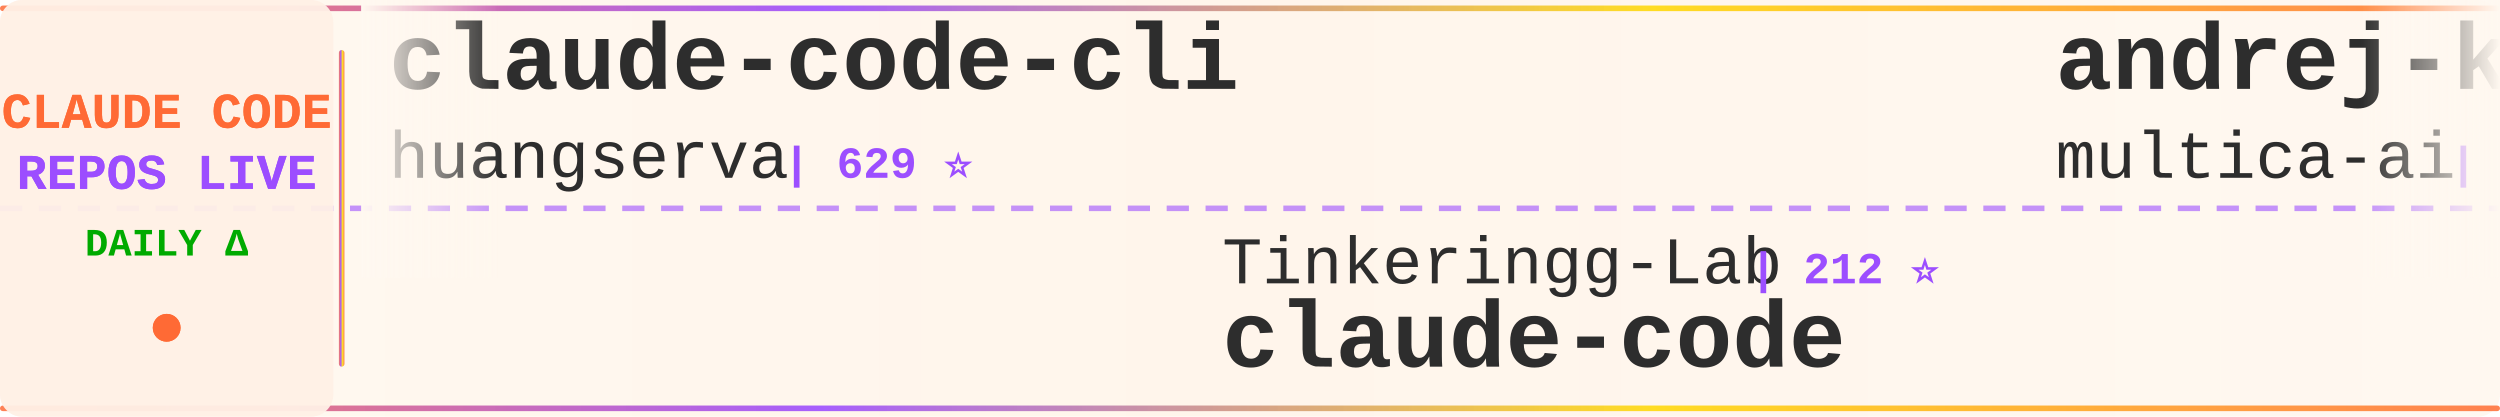
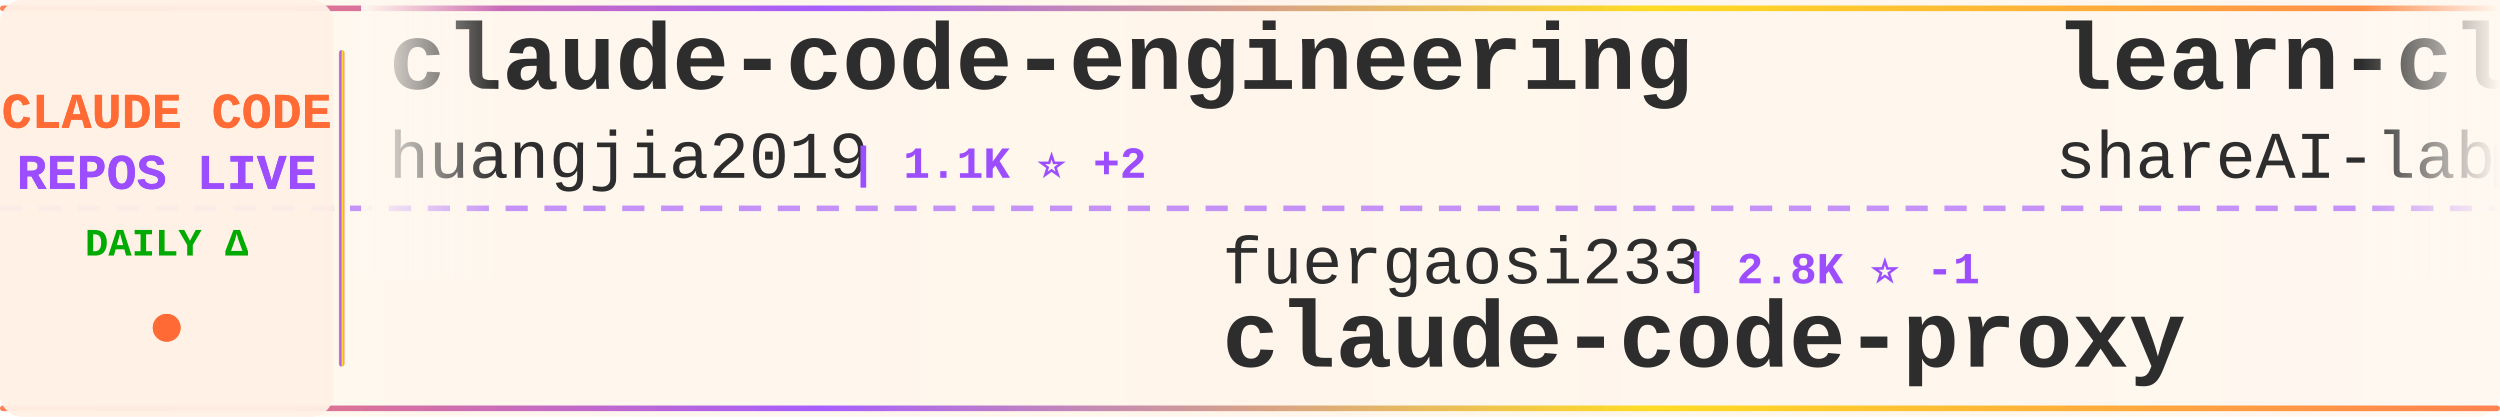
<svg xmlns="http://www.w3.org/2000/svg" width="900" height="150">
  <defs>
    <linearGradient id="tickerBg" x1="0%" y1="0%" x2="100%" y2="0%">
      <stop offset="0%" style="stop-color:#fff8f0;stop-opacity:0.98" />
      <stop offset="50%" style="stop-color:#fff5eb;stop-opacity:1" />
      <stop offset="100%" style="stop-color:#fff8f0;stop-opacity:0.98" />
    </linearGradient>
    <linearGradient id="borderGrad" x1="0%" y1="0%" x2="100%" y2="0%">
      <stop offset="0%" style="stop-color:#FF6B35;stop-opacity:0.85">
        <animate attributeName="stop-opacity" values="0.85;1;0.85" dur="2s" repeatCount="indefinite" />
      </stop>
      <stop offset="33%" style="stop-color:#9C4EFF;stop-opacity:0.9">
        <animate attributeName="stop-opacity" values="0.9;1;0.9" dur="2.2s" repeatCount="indefinite" />
      </stop>
      <stop offset="66%" style="stop-color:#FFD700;stop-opacity:0.85">
        <animate attributeName="stop-opacity" values="0.85;1;0.85" dur="1.8s" repeatCount="indefinite" />
      </stop>
      <stop offset="100%" style="stop-color:#FF6B35;stop-opacity:0.85">
        <animate attributeName="stop-opacity" values="0.85;1;0.85" dur="2s" repeatCount="indefinite" />
      </stop>
    </linearGradient>
    <filter id="textGlow">
      <feGaussianBlur stdDeviation="0.15" result="coloredBlur" />
      <feMerge>
        <feMergeNode in="coloredBlur" />
        <feMergeNode in="SourceGraphic" />
      </feMerge>
    </filter>
    <filter id="metricGlow">
      <feGaussianBlur stdDeviation="0.2" result="coloredBlur" />
      <feMerge>
        <feMergeNode in="coloredBlur" />
        <feMergeNode in="SourceGraphic" />
      </feMerge>
    </filter>
    <linearGradient id="leftFade" x1="0%" y1="0%" x2="100%" y2="0%">
      <stop offset="0%" style="stop-color:#fff8f0;stop-opacity:1" />
      <stop offset="100%" style="stop-color:#fff8f0;stop-opacity:0" />
    </linearGradient>
    <linearGradient id="rightFade" x1="0%" y1="0%" x2="100%" y2="0%">
      <stop offset="0%" style="stop-color:#fff8f0;stop-opacity:0" />
      <stop offset="100%" style="stop-color:#fff8f0;stop-opacity:1" />
    </linearGradient>
  </defs>
  <rect width="900" height="150" fill="url(#tickerBg)" rx="8" />
  <rect x="0" y="2" width="900" height="2" fill="url(#borderGrad)" rx="1" />
  <rect x="0" y="146" width="900" height="2" fill="url(#borderGrad)" rx="1" />
  <line x1="0" y1="75" x2="900" y2="75" stroke="#9C4EFF" stroke-width="2" stroke-dasharray="8 6" opacity="0.6" />
  <rect x="0" y="0" width="120" height="150" fill="#fff0e6" opacity="0.95" rx="8" />
  <text x="60" y="46" font-family="'Courier New', monospace" font-size="18" font-weight="bold" fill="#FF6B35" text-anchor="middle" filter="url(#textGlow)">
    CLAUDE CODE
  </text>
  <text x="60" y="68" font-family="'Courier New', monospace" font-size="18" font-weight="bold" fill="#9C4EFF" text-anchor="middle" filter="url(#textGlow)">
    REPOS LIVE
  </text>
  <text x="60" y="92" font-family="'Courier New', monospace" font-size="14" font-weight="bold" fill="#00aa00" text-anchor="middle">
    DAILY Δ
  </text>
  <circle cx="60" cy="118" r="5" fill="#FF6B35" filter="url(#metricGlow)">
    <animate attributeName="r" values="4;6;4" dur="1.5s" repeatCount="indefinite" />
    <animate attributeName="opacity" values="0.6;1;0.6" dur="1.5s" repeatCount="indefinite" />
  </circle>
  <rect x="122" y="18" width="2" height="114" fill="url(#borderGrad)" rx="1" />
  <clipPath id="tickerClip">
    <rect x="130" y="0" width="770" height="150" />
  </clipPath>
  <g clip-path="url(#tickerClip)">
    <g id="tickerItems">
      <animateTransform attributeName="transform" attributeType="XML" type="translate" from="0 0" to="-3000 0" dur="54s" repeatCount="indefinite" />
      <g transform="translate(0, 0)">
-         <text x="140" y="32" font-family="'Courier New', monospace" font-size="34" font-weight="bold" fill="#2d2d2d">claude-code-cli</text>
-         <text x="140" y="64" font-family="'Courier New', monospace" font-size="24" font-weight="normal" fill="#2d2d2d" opacity="1.0">huangserva</text>
-         <text x="282" y="64" font-family="'Courier New', monospace" font-size="16" font-weight="bold" fill="#9C4EFF"> | 629 ⭐</text>
+         <text x="140" y="32" font-family="'Courier New', monospace" font-size="34" font-weight="bold" fill="#2d2d2d">claude-code-engineering</text>
+         <text x="140" y="64" font-family="'Courier New', monospace" font-size="24" font-weight="normal" fill="#2d2d2d" opacity="1.0">huangjia2019</text>
+         <text x="306" y="64" font-family="'Courier New', monospace" font-size="16" font-weight="bold" fill="#9C4EFF"> | 1.1K ⭐ +2</text>
      </g>
      <g transform="translate(300, 0)">
-         <text x="140" y="102" font-family="'Courier New', monospace" font-size="24" font-weight="normal" fill="#2d2d2d" opacity="1.0">Tinkeringg-Lab</text>
-         <text x="330" y="102" font-family="'Courier New', monospace" font-size="16" font-weight="bold" fill="#9C4EFF"> | 212 ⭐</text>
+         <text x="140" y="102" font-family="'Courier New', monospace" font-size="24" font-weight="normal" fill="#2d2d2d" opacity="1.0">fuergaosi233</text>
+         <text x="306" y="102" font-family="'Courier New', monospace" font-size="16" font-weight="bold" fill="#9C4EFF"> | 2.8K ⭐ -1</text>
+         <text x="140" y="132" font-family="'Courier New', monospace" font-size="34" font-weight="bold" fill="#2d2d2d">claude-code-proxy</text>
+       </g>
+       <g transform="translate(600, 0)">
+         <text x="140" y="32" font-family="'Courier New', monospace" font-size="34" font-weight="bold" fill="#2d2d2d">learn-claude-code</text>
+         <text x="140" y="64" font-family="'Courier New', monospace" font-size="24" font-weight="normal" fill="#2d2d2d" opacity="1.0">shareAI-lab</text>
+         <text x="294" y="64" font-family="'Courier New', monospace" font-size="16" font-weight="bold" fill="#9C4EFF"> | 77.1K ⭐ +33</text>
+       </g>
+       <g transform="translate(900, 0)">
+         <text x="140" y="102" font-family="'Courier New', monospace" font-size="24" font-weight="normal" fill="#2d2d2d" opacity="1.0">ChrisWiles</text>
+         <text x="282" y="102" font-family="'Courier New', monospace" font-size="16" font-weight="bold" fill="#9C4EFF"> | 6.1K ⭐</text>
+         <text x="140" y="132" font-family="'Courier New', monospace" font-size="34" font-weight="bold" fill="#2d2d2d">claude-code-showcase</text>
+       </g>
+       <g transform="translate(1200, 0)">
+         <text x="140" y="32" font-family="'Courier New', monospace" font-size="34" font-weight="bold" fill="#2d2d2d">claude-code-local</text>
+         <text x="140" y="64" font-family="'Courier New', monospace" font-size="24" font-weight="normal" fill="#2d2d2d" opacity="1.0">nicedreamzapp</text>
+         <text x="318" y="64" font-family="'Courier New', monospace" font-size="16" font-weight="bold" fill="#9C4EFF"> | 3.3K ⭐ +1</text>
+       </g>
+       <g transform="translate(1500, 0)">
+         <text x="140" y="102" font-family="'Courier New', monospace" font-size="24" font-weight="normal" fill="#2d2d2d" opacity="1.0">claude-code-best</text>
+         <text x="354" y="102" font-family="'Courier New', monospace" font-size="16" font-weight="bold" fill="#9C4EFF"> | 22.6K ⭐ +9</text>
        <text x="140" y="132" font-family="'Courier New', monospace" font-size="34" font-weight="bold" fill="#2d2d2d">claude-code</text>
      </g>
-       <g transform="translate(600, 0)">
-         <text x="140" y="32" font-family="'Courier New', monospace" font-size="34" font-weight="bold" fill="#2d2d2d">andrej-karpathy-skills</text>
-         <text x="140" y="64" font-family="'Courier New', monospace" font-size="24" font-weight="normal" fill="#2d2d2d" opacity="1.0">multica-ai</text>
-         <text x="282" y="64" font-family="'Courier New', monospace" font-size="16" font-weight="bold" fill="#9C4EFF"> | 213.8K ⭐ +94</text>
-       </g>
-       <g transform="translate(900, 0)">
-         <text x="140" y="102" font-family="'Courier New', monospace" font-size="24" font-weight="normal" fill="#2d2d2d" opacity="1.0">Maciek-roboblog</text>
-         <text x="342" y="102" font-family="'Courier New', monospace" font-size="16" font-weight="bold" fill="#9C4EFF"> | 8.7K ⭐</text>
-         <text x="140" y="132" font-family="'Courier New', monospace" font-size="34" font-weight="bold" fill="#2d2d2d">Claude-Code-Usage-Monito...</text>
-       </g>
-       <g transform="translate(1200, 0)">
-         <text x="140" y="32" font-family="'Courier New', monospace" font-size="34" font-weight="bold" fill="#2d2d2d">claude-code-best-practic...</text>
-         <text x="140" y="64" font-family="'Courier New', monospace" font-size="24" font-weight="normal" fill="#2d2d2d" opacity="1.0">shanraisshan</text>
-         <text x="306" y="64" font-family="'Courier New', monospace" font-size="16" font-weight="bold" fill="#9C4EFF"> | 66.1K ⭐ +13</text>
-       </g>
-       <g transform="translate(1500, 0)">
-         <text x="140" y="102" font-family="'Courier New', monospace" font-size="24" font-weight="normal" fill="#2d2d2d" opacity="1.0">sugyan</text>
-         <text x="234" y="102" font-family="'Courier New', monospace" font-size="16" font-weight="bold" fill="#9C4EFF"> | 1.1K ⭐</text>
-         <text x="140" y="132" font-family="'Courier New', monospace" font-size="34" font-weight="bold" fill="#2d2d2d">claude-code-webui</text>
-       </g>
      <g transform="translate(1800, 0)">
-         <text x="140" y="32" font-family="'Courier New', monospace" font-size="34" font-weight="bold" fill="#2d2d2d">Auto-claude-code-researc...</text>
-         <text x="140" y="64" font-family="'Courier New', monospace" font-size="24" font-weight="normal" fill="#2d2d2d" opacity="1.0">wanshuiyin</text>
-         <text x="282" y="64" font-family="'Courier New', monospace" font-size="16" font-weight="bold" fill="#9C4EFF"> | 16.3K ⭐ +15</text>
+         <text x="140" y="32" font-family="'Courier New', monospace" font-size="34" font-weight="bold" fill="#2d2d2d">awesome-claude-code-suba...</text>
+         <text x="140" y="64" font-family="'Courier New', monospace" font-size="24" font-weight="normal" fill="#2d2d2d" opacity="1.0">VoltAgent</text>
+         <text x="270" y="64" font-family="'Courier New', monospace" font-size="16" font-weight="bold" fill="#9C4EFF"> | 25.2K ⭐ +13</text>
      </g>
      <g transform="translate(2100, 0)">
-         <text x="140" y="102" font-family="'Courier New', monospace" font-size="24" font-weight="normal" fill="#2d2d2d" opacity="1.0">overwirehq</text>
-         <text x="282" y="102" font-family="'Courier New', monospace" font-size="16" font-weight="bold" fill="#9C4EFF"> | 2.8K ⭐</text>
-         <text x="140" y="132" font-family="'Courier New', monospace" font-size="34" font-weight="bold" fill="#2d2d2d">claude-code-telegram</text>
+         <text x="140" y="102" font-family="'Courier New', monospace" font-size="24" font-weight="normal" fill="#2d2d2d" opacity="1.0">frankbria</text>
+         <text x="270" y="102" font-family="'Courier New', monospace" font-size="16" font-weight="bold" fill="#9C4EFF"> | 9.6K ⭐</text>
+         <text x="140" y="132" font-family="'Courier New', monospace" font-size="34" font-weight="bold" fill="#2d2d2d">ralph-claude-code</text>
      </g>
      <g transform="translate(2400, 0)">
-         <text x="140" y="32" font-family="'Courier New', monospace" font-size="34" font-weight="bold" fill="#2d2d2d">claude-code-system-promp...</text>
-         <text x="140" y="64" font-family="'Courier New', monospace" font-size="24" font-weight="normal" fill="#2d2d2d" opacity="1.0">Piebald-AI</text>
-         <text x="282" y="64" font-family="'Courier New', monospace" font-size="16" font-weight="bold" fill="#9C4EFF"> | 12.7K ⭐ +5</text>
+         <text x="140" y="32" font-family="'Courier New', monospace" font-size="34" font-weight="bold" fill="#2d2d2d">claude-code-infrastructu...</text>
+         <text x="140" y="64" font-family="'Courier New', monospace" font-size="24" font-weight="normal" fill="#2d2d2d" opacity="1.0">diet103</text>
+         <text x="246" y="64" font-family="'Courier New', monospace" font-size="16" font-weight="bold" fill="#9C4EFF"> | 10.0K ⭐</text>
      </g>
      <g transform="translate(2700, 0)">
-         <text x="140" y="102" font-family="'Courier New', monospace" font-size="24" font-weight="normal" fill="#2d2d2d" opacity="1.0">VineeTagarwaL-code</text>
-         <text x="378" y="102" font-family="'Courier New', monospace" font-size="16" font-weight="bold" fill="#9C4EFF"> | 274 ⭐</text>
-         <text x="140" y="132" font-family="'Courier New', monospace" font-size="34" font-weight="bold" fill="#2d2d2d">claude-code</text>
+         <text x="140" y="102" font-family="'Courier New', monospace" font-size="24" font-weight="normal" fill="#2d2d2d" opacity="1.0">ChinaSiro</text>
+         <text x="270" y="102" font-family="'Courier New', monospace" font-size="16" font-weight="bold" fill="#9C4EFF"> | 9.7K ⭐ -1</text>
+         <text x="140" y="132" font-family="'Courier New', monospace" font-size="34" font-weight="bold" fill="#2d2d2d">claude-code-sourcemap</text>
      </g>
      <g transform="translate(3000, 0)">
-         <text x="140" y="32" font-family="'Courier New', monospace" font-size="34" font-weight="bold" fill="#2d2d2d">claude-code-cli</text>
-         <text x="140" y="64" font-family="'Courier New', monospace" font-size="24" font-weight="normal" fill="#2d2d2d" opacity="1.0">huangserva</text>
-         <text x="282" y="64" font-family="'Courier New', monospace" font-size="16" font-weight="bold" fill="#9C4EFF"> | 629 ⭐</text>
+         <text x="140" y="32" font-family="'Courier New', monospace" font-size="34" font-weight="bold" fill="#2d2d2d">claude-code-engineering</text>
+         <text x="140" y="64" font-family="'Courier New', monospace" font-size="24" font-weight="normal" fill="#2d2d2d" opacity="1.0">huangjia2019</text>
+         <text x="306" y="64" font-family="'Courier New', monospace" font-size="16" font-weight="bold" fill="#9C4EFF"> | 1.1K ⭐ +2</text>
      </g>
      <g transform="translate(3300, 0)">
-         <text x="140" y="102" font-family="'Courier New', monospace" font-size="24" font-weight="normal" fill="#2d2d2d" opacity="1.0">Tinkeringg-Lab</text>
-         <text x="330" y="102" font-family="'Courier New', monospace" font-size="16" font-weight="bold" fill="#9C4EFF"> | 212 ⭐</text>
-         <text x="140" y="132" font-family="'Courier New', monospace" font-size="34" font-weight="bold" fill="#2d2d2d">claude-code</text>
+         <text x="140" y="102" font-family="'Courier New', monospace" font-size="24" font-weight="normal" fill="#2d2d2d" opacity="1.0">fuergaosi233</text>
+         <text x="306" y="102" font-family="'Courier New', monospace" font-size="16" font-weight="bold" fill="#9C4EFF"> | 2.8K ⭐ -1</text>
+         <text x="140" y="132" font-family="'Courier New', monospace" font-size="34" font-weight="bold" fill="#2d2d2d">claude-code-proxy</text>
      </g>
      <g transform="translate(3600, 0)">
-         <text x="140" y="32" font-family="'Courier New', monospace" font-size="34" font-weight="bold" fill="#2d2d2d">andrej-karpathy-skills</text>
-         <text x="140" y="64" font-family="'Courier New', monospace" font-size="24" font-weight="normal" fill="#2d2d2d" opacity="1.0">multica-ai</text>
-         <text x="282" y="64" font-family="'Courier New', monospace" font-size="16" font-weight="bold" fill="#9C4EFF"> | 213.8K ⭐ +94</text>
+         <text x="140" y="32" font-family="'Courier New', monospace" font-size="34" font-weight="bold" fill="#2d2d2d">learn-claude-code</text>
+         <text x="140" y="64" font-family="'Courier New', monospace" font-size="24" font-weight="normal" fill="#2d2d2d" opacity="1.0">shareAI-lab</text>
+         <text x="294" y="64" font-family="'Courier New', monospace" font-size="16" font-weight="bold" fill="#9C4EFF"> | 77.1K ⭐ +33</text>
      </g>
      <g transform="translate(3900, 0)">
-         <text x="140" y="102" font-family="'Courier New', monospace" font-size="24" font-weight="normal" fill="#2d2d2d" opacity="1.0">Maciek-roboblog</text>
-         <text x="342" y="102" font-family="'Courier New', monospace" font-size="16" font-weight="bold" fill="#9C4EFF"> | 8.7K ⭐</text>
-         <text x="140" y="132" font-family="'Courier New', monospace" font-size="34" font-weight="bold" fill="#2d2d2d">Claude-Code-Usage-Monito...</text>
+         <text x="140" y="102" font-family="'Courier New', monospace" font-size="24" font-weight="normal" fill="#2d2d2d" opacity="1.0">ChrisWiles</text>
+         <text x="282" y="102" font-family="'Courier New', monospace" font-size="16" font-weight="bold" fill="#9C4EFF"> | 6.1K ⭐</text>
+         <text x="140" y="132" font-family="'Courier New', monospace" font-size="34" font-weight="bold" fill="#2d2d2d">claude-code-showcase</text>
      </g>
    </g>
  </g>
  <rect x="130" y="0" width="50" height="100" fill="url(#leftFade)" />
  <rect x="850" y="0" width="50" height="100" fill="url(#rightFade)" />
</svg>
